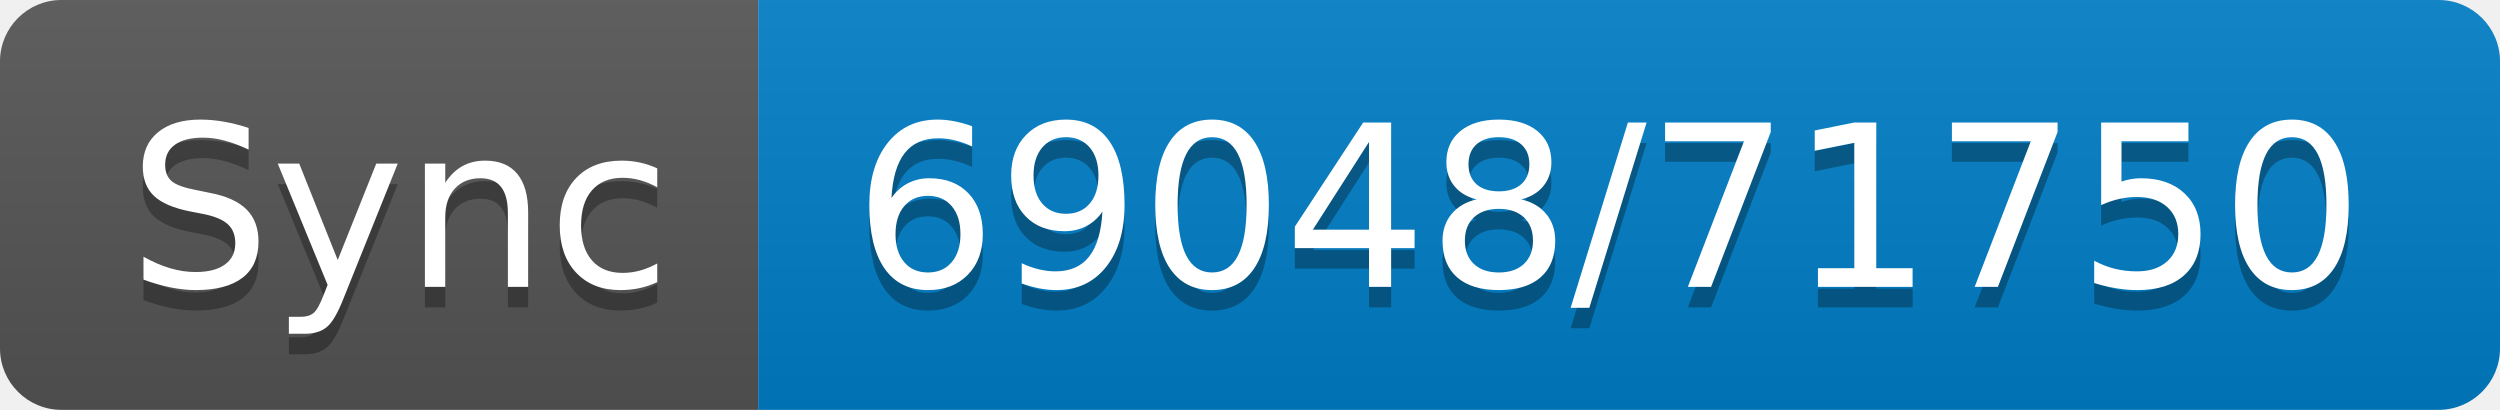
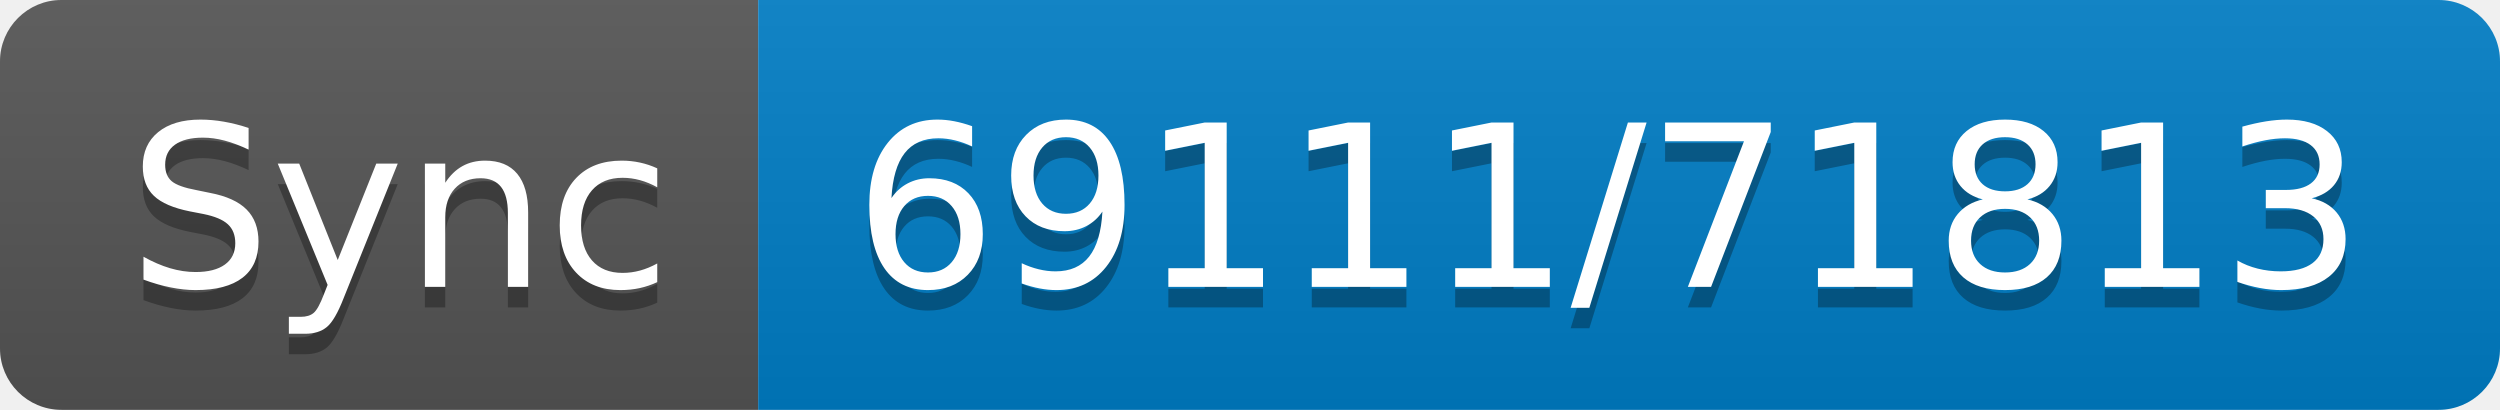
- <svg xmlns="http://www.w3.org/2000/svg" width="122" height="20" role="img" aria-label="Sync: 69048/71750">
+ <svg xmlns="http://www.w3.org/2000/svg" width="122" height="20" role="img" aria-label="Sync: 69111/71813">
  <linearGradient id="s" x2="0" y2="100%">
    <stop offset="0" stop-color="#bbb" stop-opacity=".1" />
    <stop offset="1" stop-opacity=".1" />
  </linearGradient>
  <clipPath id="r">
    <rect width="122" height="20" rx="3" fill="#fff" />
  </clipPath>
  <g clip-path="url(#r)">
    <rect width="37" height="20" fill="#555" />
    <rect x="37" width="85" height="20" fill="#007ec6" />
    <rect width="122" height="20" fill="url(#s)" />
  </g>
  <g fill="#fff" text-anchor="middle" font-family="Verdana,Geneva,DejaVu Sans,sans-serif" text-rendering="geometricPrecision" font-size="110">
    <text aria-hidden="true" x="195" y="150" fill="#010101" fill-opacity=".3" transform="scale(.1)" textLength="270">Sync</text>
    <text x="195" y="140" transform="scale(.1)" fill="#fff" textLength="270">Sync</text>
-     <text aria-hidden="true" x="785" y="150" fill="#010101" fill-opacity=".3" transform="scale(.1)" textLength="750">69048/71750</text>
-     <text x="785" y="140" transform="scale(.1)" fill="#fff" textLength="750">69048/71750</text>
+     <text aria-hidden="true" x="785" y="150" fill="#010101" fill-opacity=".3" transform="scale(.1)" textLength="750">69111/71813</text>
+     <text x="785" y="140" transform="scale(.1)" fill="#fff" textLength="750">69111/71813</text>
  </g>
</svg>
